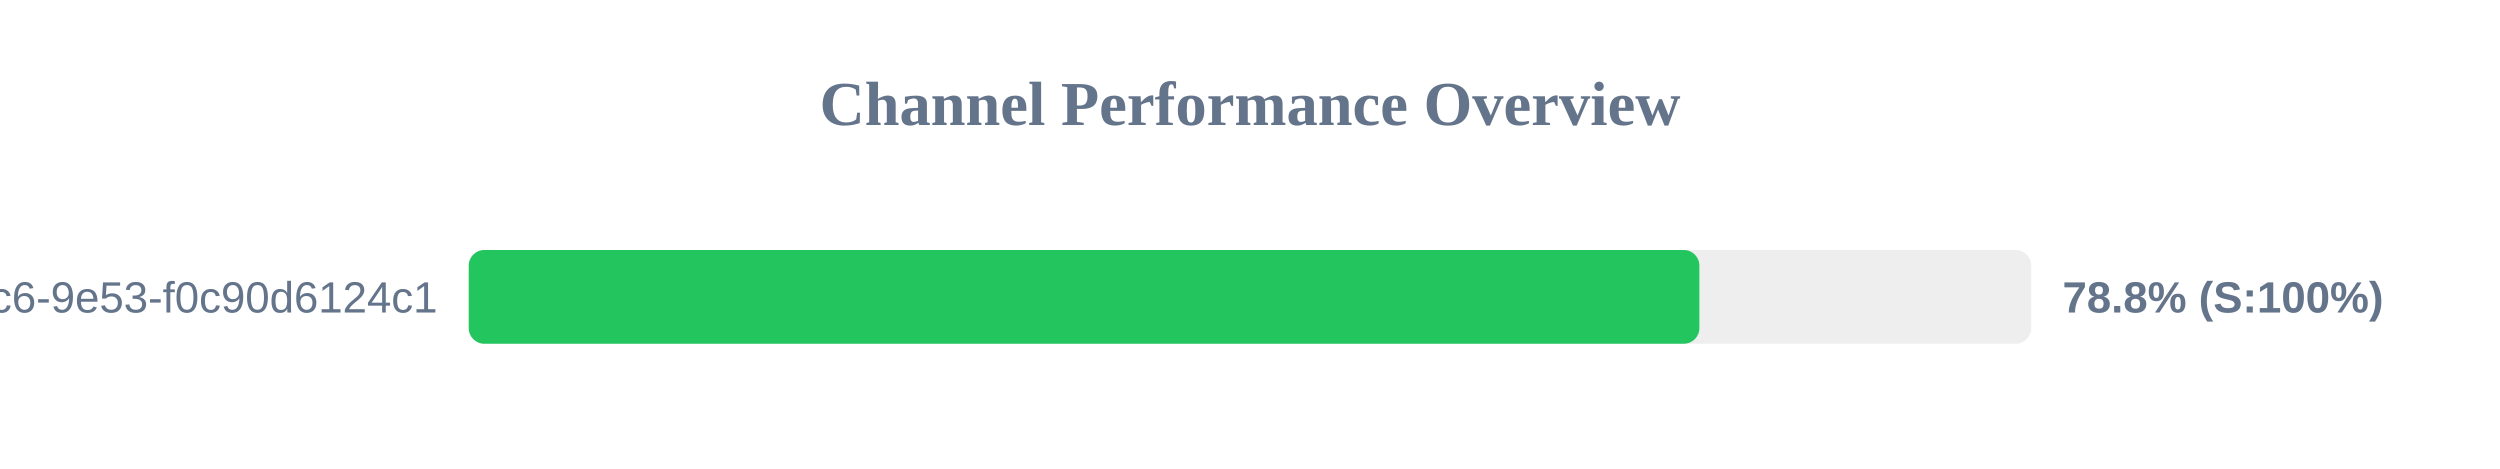
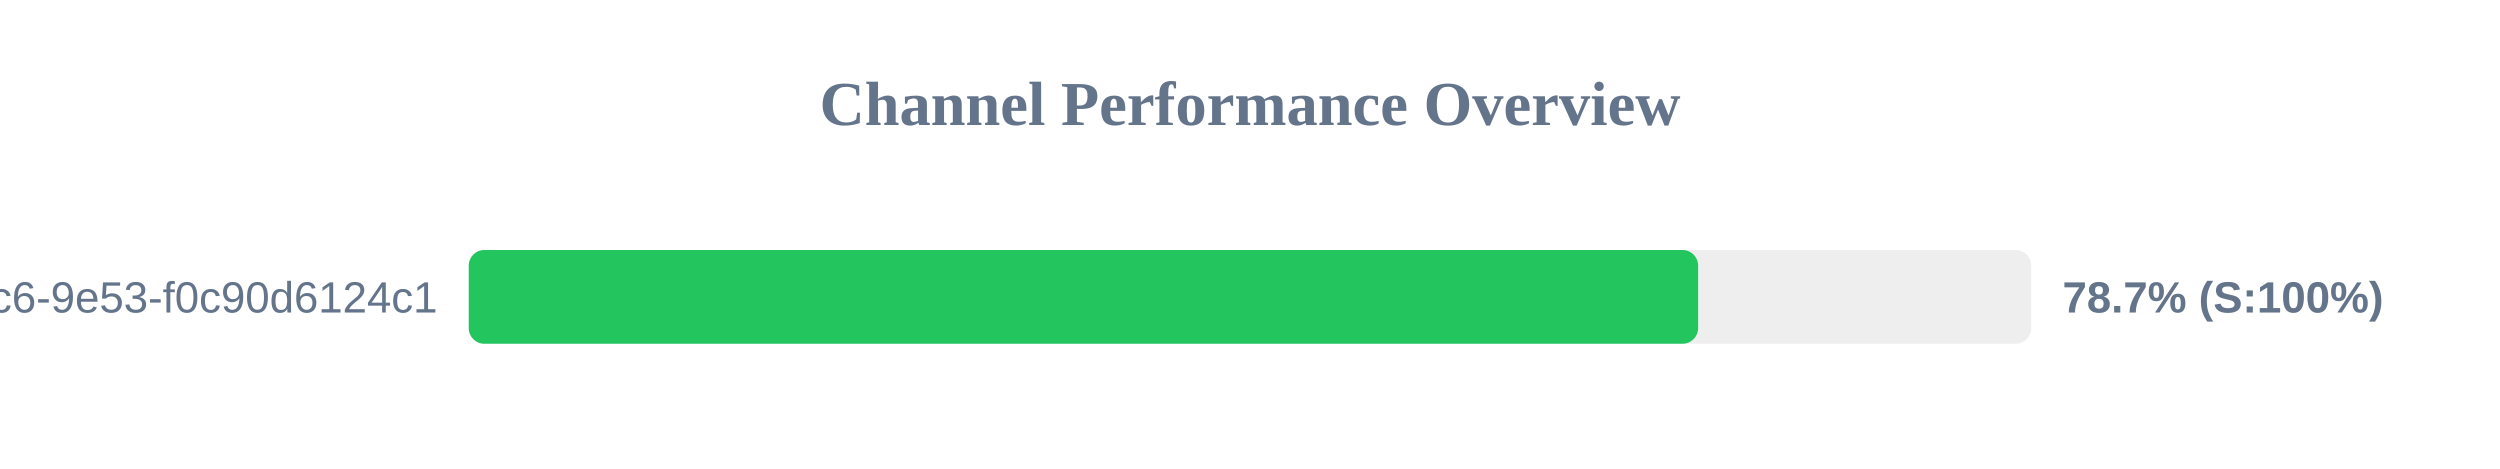
<svg xmlns="http://www.w3.org/2000/svg" width="800" height="150" version="1.1">
  <style>
        .row { font: 14px Arial; fill: #64748b; }
        .score { font: bold 14px Arial; fill: #64748b; }
    </style>
  <text x="400" y="40" text-anchor="middle" font-size="20px" font-weight="bold" fill="#64748b">Channel Performance Overview</text>
  <rect x="150" y="80" width="500" height="30" fill="#eee" rx="5" />
-   <rect x="150" y="80" width="393.8" height="30" fill="#22c55e" rx="5" />
+   <rect x="150" y="80" width="393.4" height="30" fill="#22c55e" rx="5" />
  <text x="140" y="100" text-anchor="end" class="row">?uuid=4685eb2a-5ddb-4dc6-9e53-f0c90d6124c1</text>
-   <text x="660" y="100" text-anchor="start" class="score">78.8% (S:100%)</text>
+   <text x="660" y="100" text-anchor="start" class="score">78.7% (S:100%)</text>
</svg>
